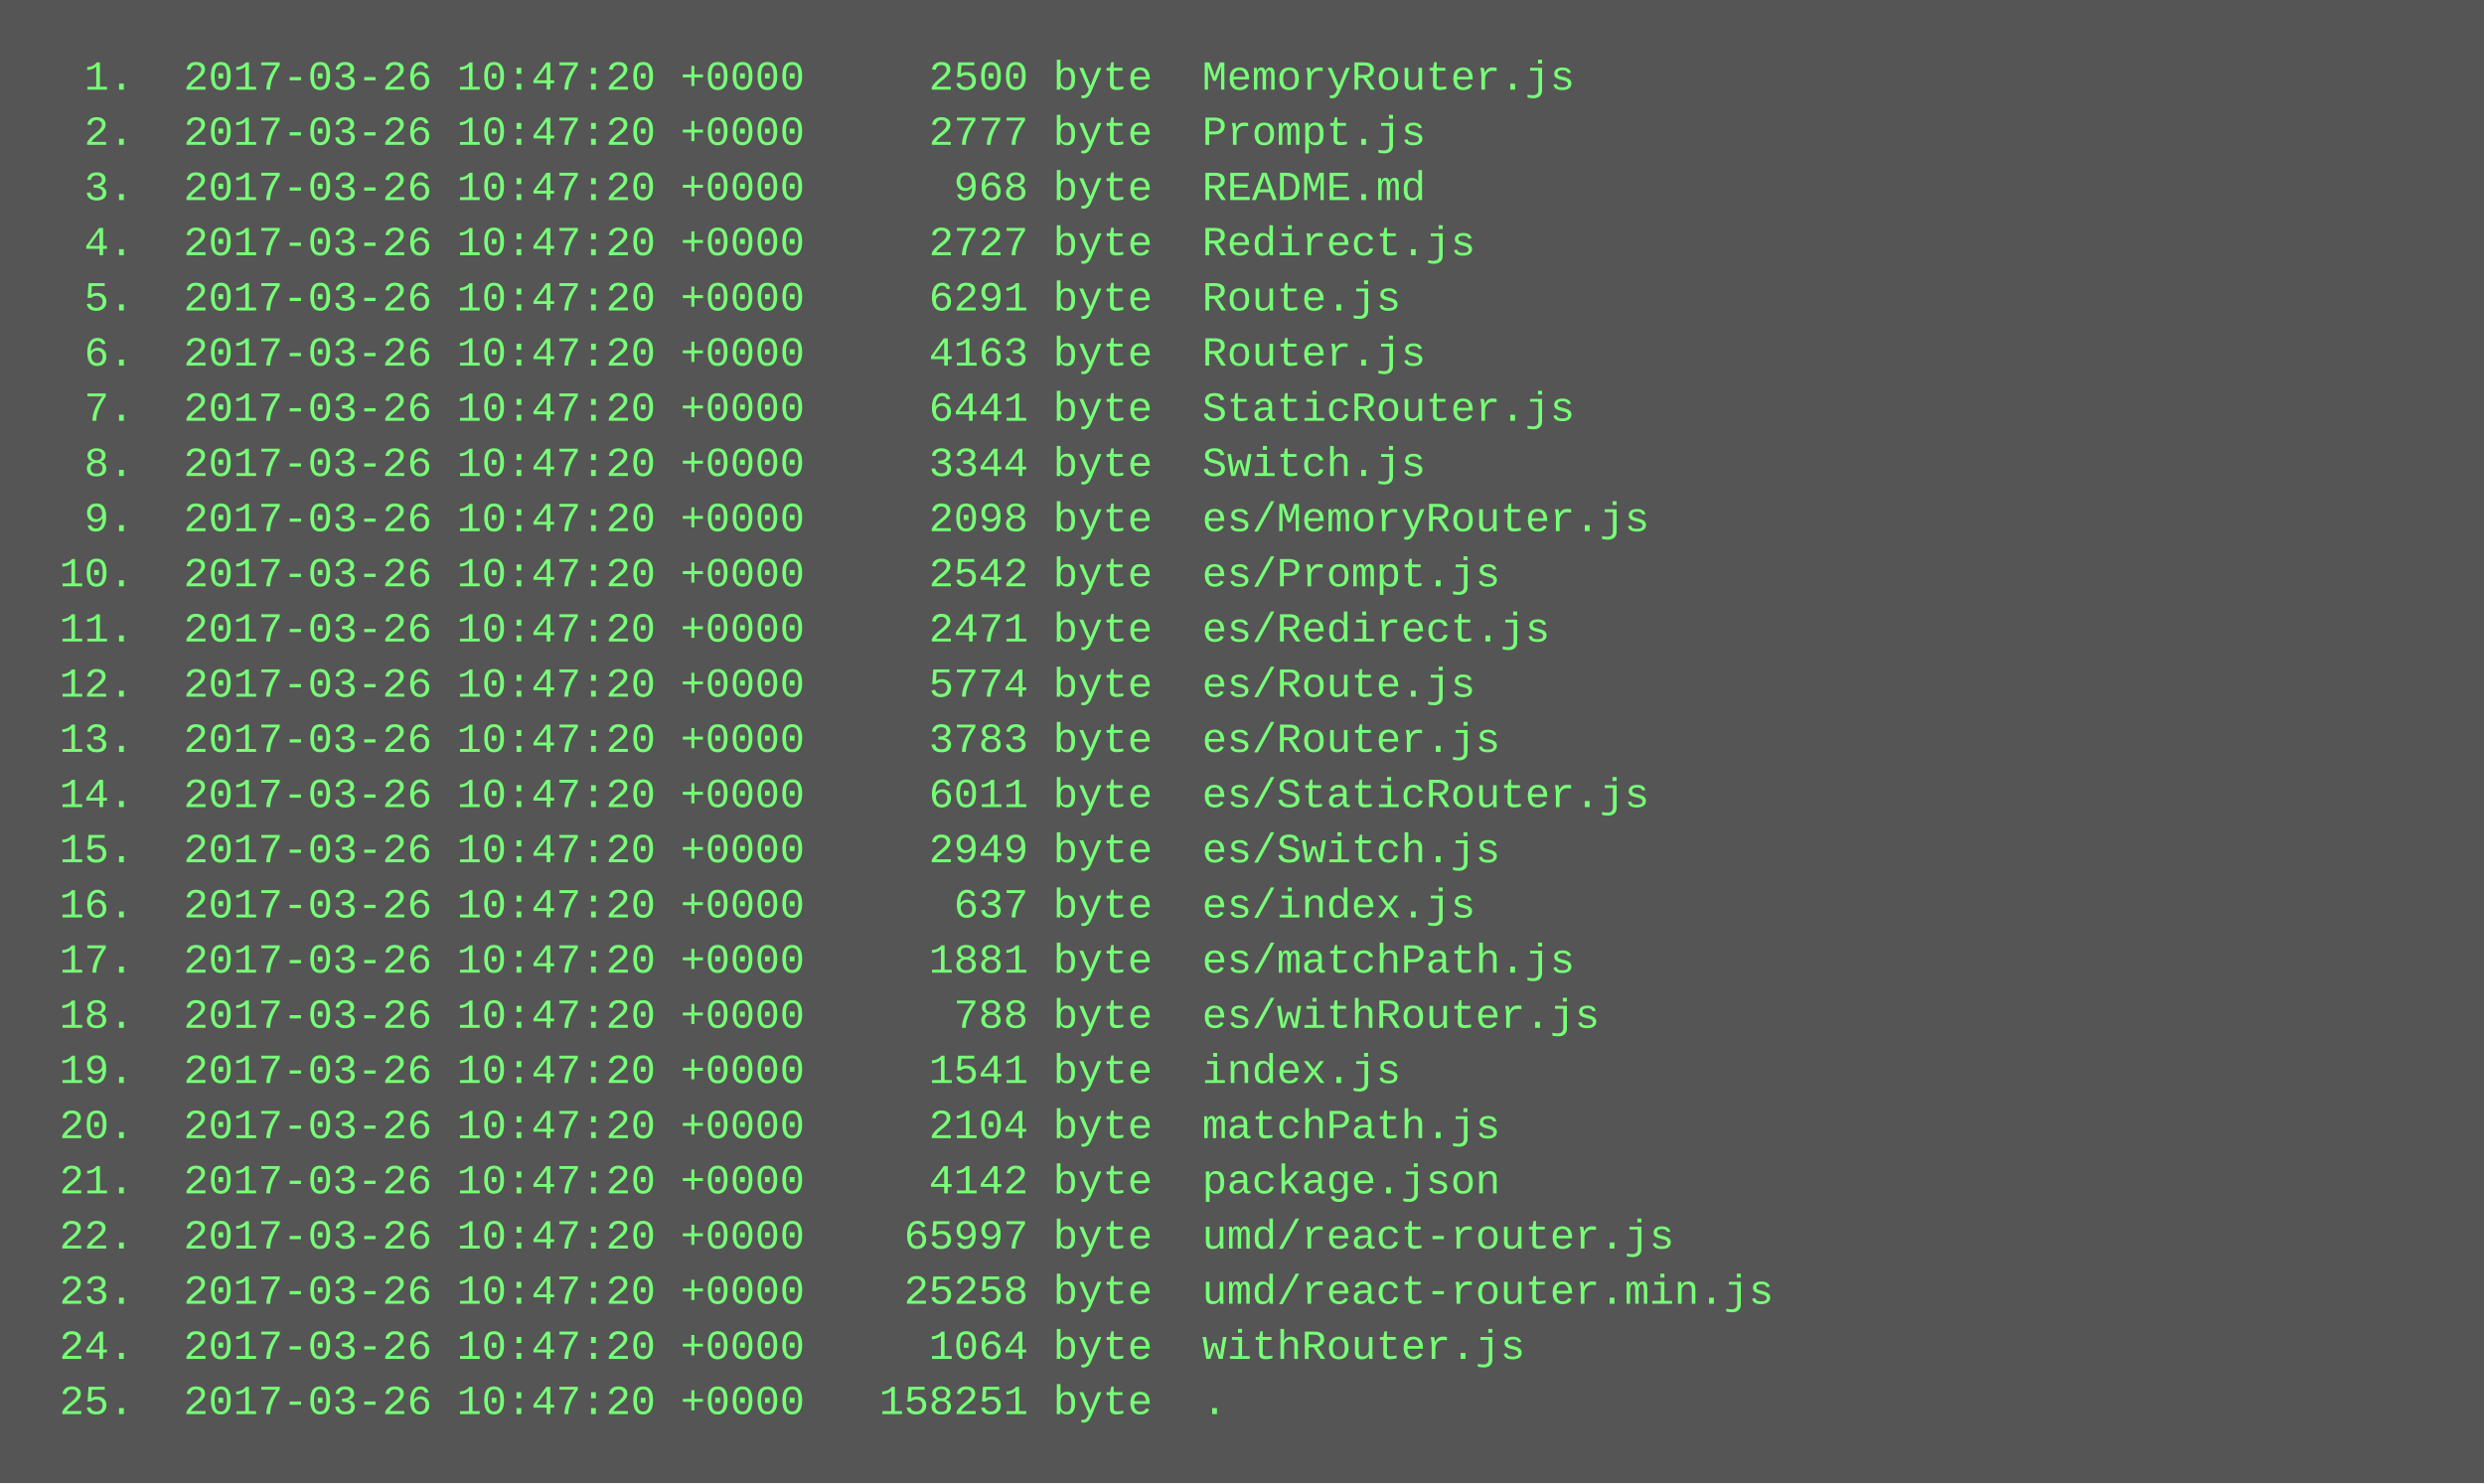
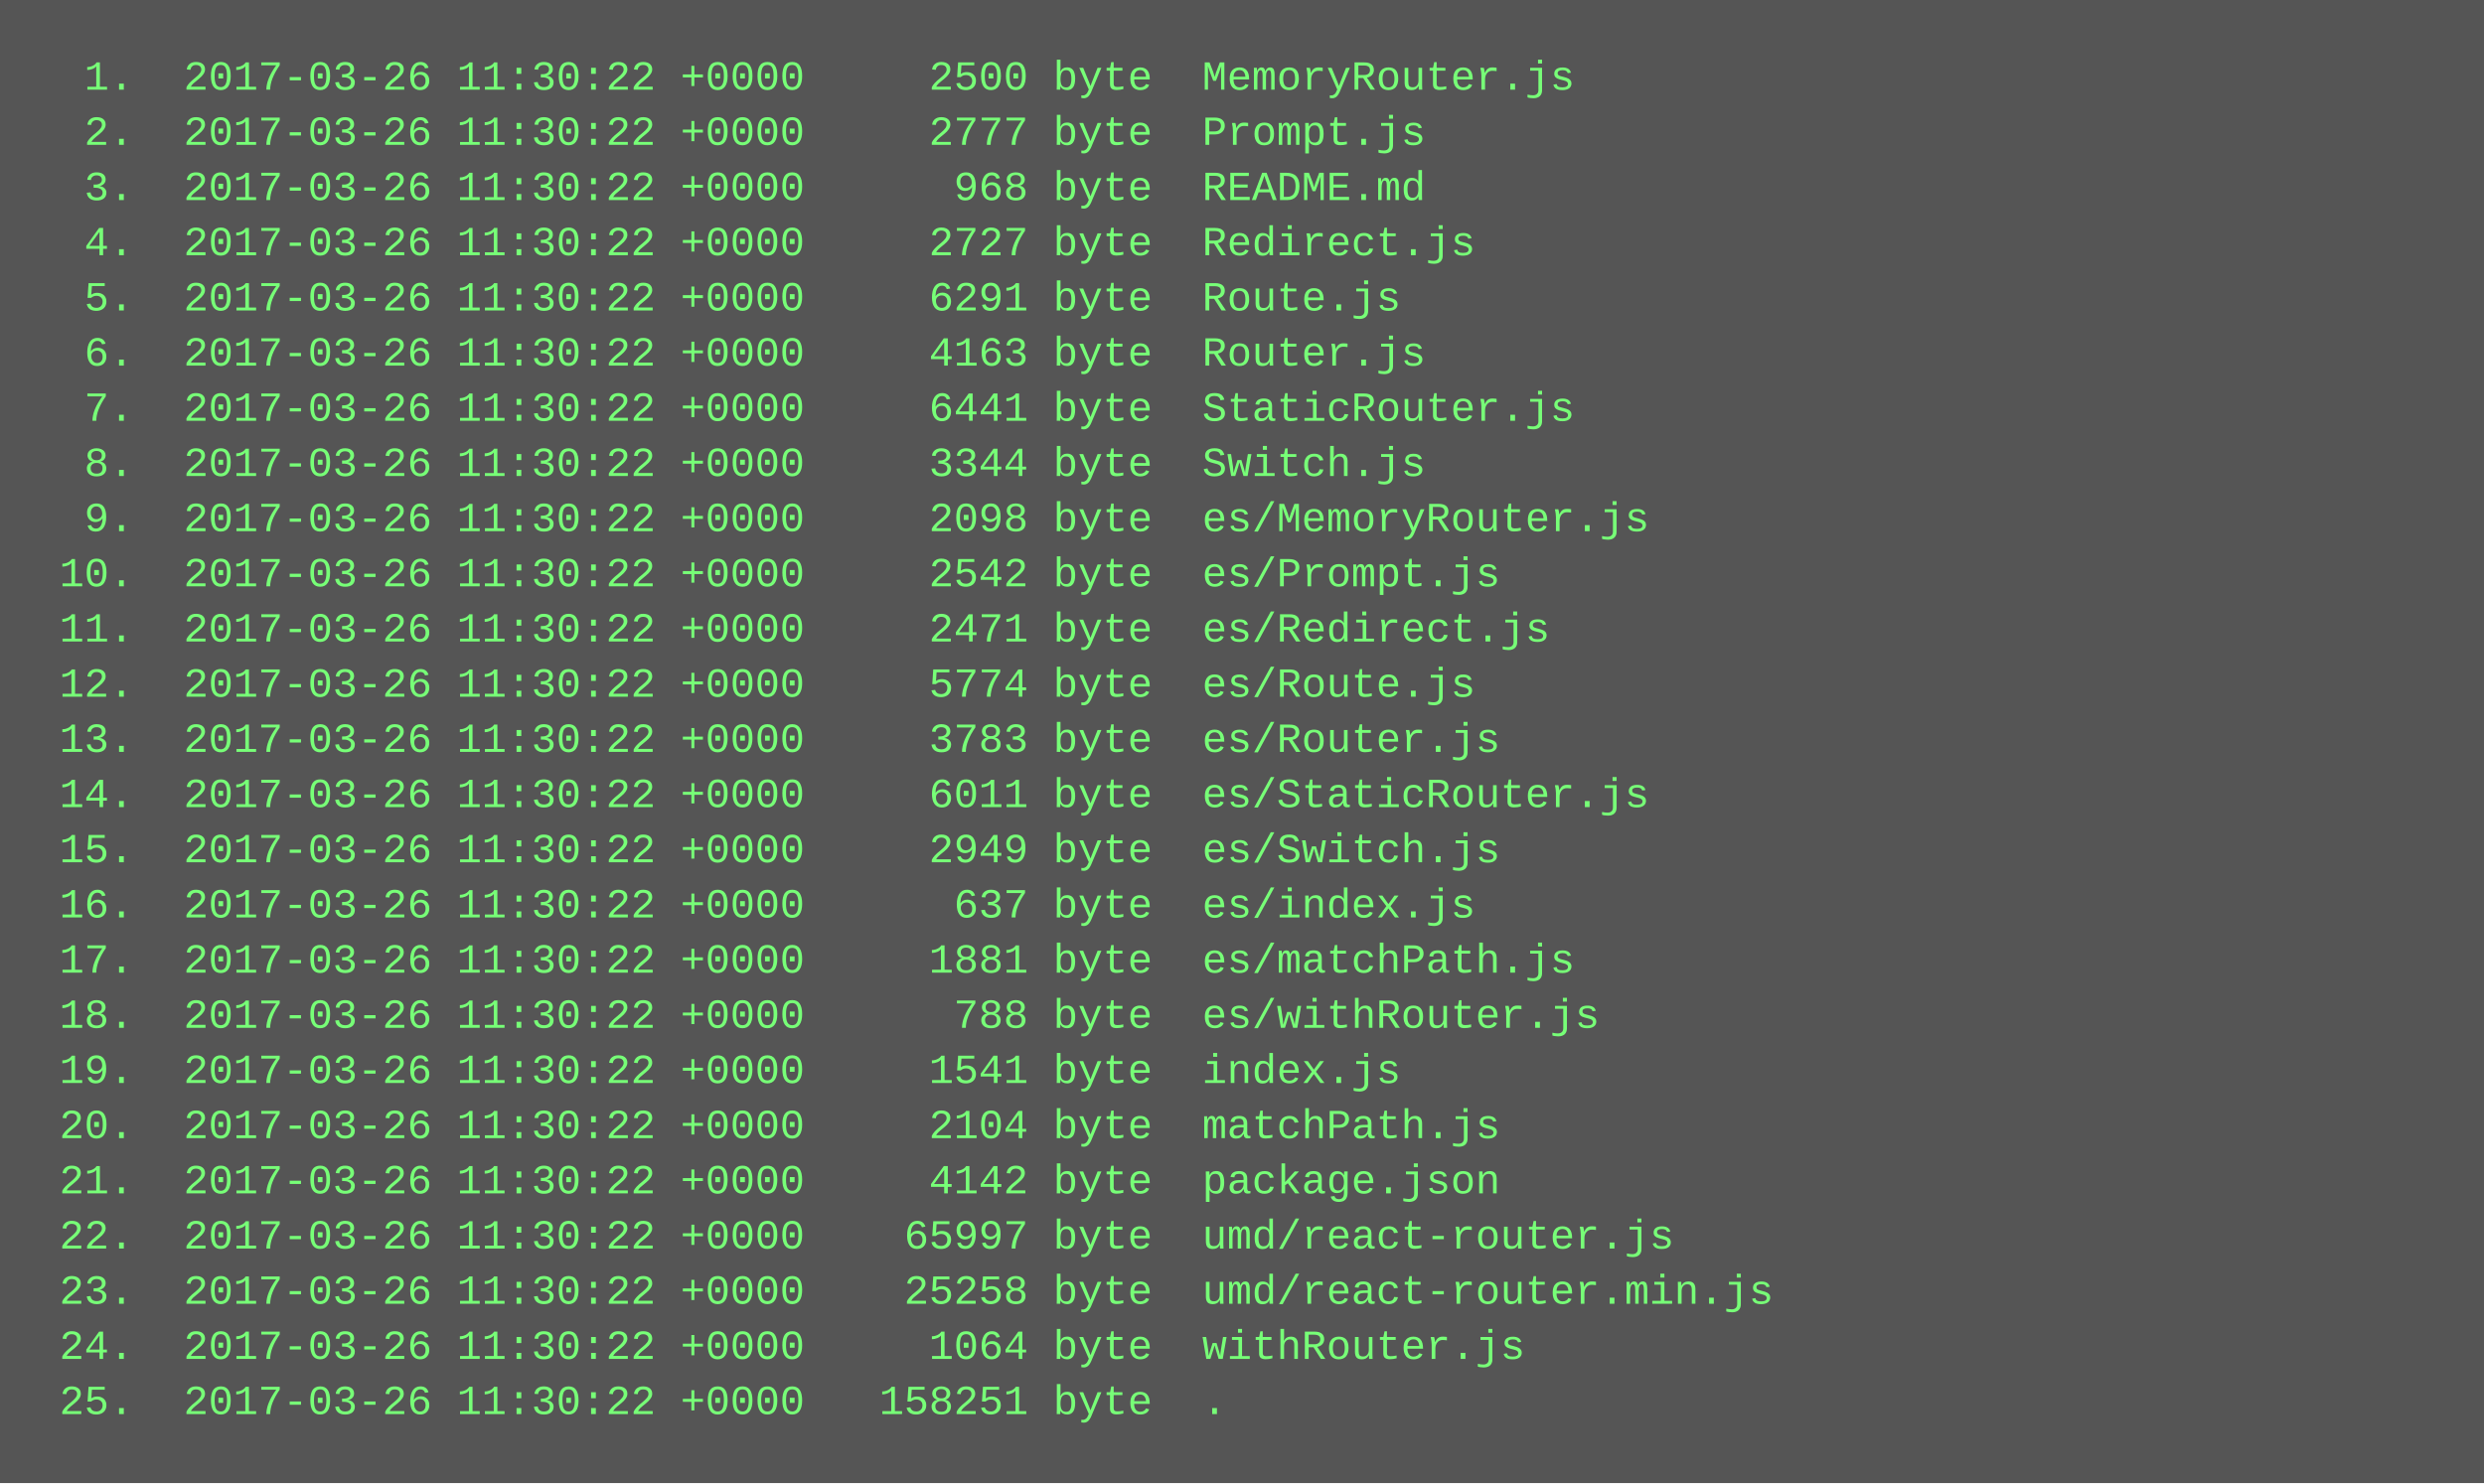
<svg xmlns="http://www.w3.org/2000/svg" height="430" width="720">
  <rect height="430" fill="#555" width="720" />
  <text fill="#7f7" font-family="Courier New" font-size="12" xml:space="preserve">
-     <tspan x="10" y="26">  1.  2017-03-26 10:47:20 +0000     2500 byte  MemoryRouter.js</tspan>
-     <tspan x="10" y="42">  2.  2017-03-26 10:47:20 +0000     2777 byte  Prompt.js</tspan>
-     <tspan x="10" y="58">  3.  2017-03-26 10:47:20 +0000      968 byte  README.md</tspan>
-     <tspan x="10" y="74">  4.  2017-03-26 10:47:20 +0000     2727 byte  Redirect.js</tspan>
-     <tspan x="10" y="90">  5.  2017-03-26 10:47:20 +0000     6291 byte  Route.js</tspan>
-     <tspan x="10" y="106">  6.  2017-03-26 10:47:20 +0000     4163 byte  Router.js</tspan>
-     <tspan x="10" y="122">  7.  2017-03-26 10:47:20 +0000     6441 byte  StaticRouter.js</tspan>
-     <tspan x="10" y="138">  8.  2017-03-26 10:47:20 +0000     3344 byte  Switch.js</tspan>
-     <tspan x="10" y="154">  9.  2017-03-26 10:47:20 +0000     2098 byte  es/MemoryRouter.js</tspan>
-     <tspan x="10" y="170"> 10.  2017-03-26 10:47:20 +0000     2542 byte  es/Prompt.js</tspan>
-     <tspan x="10" y="186"> 11.  2017-03-26 10:47:20 +0000     2471 byte  es/Redirect.js</tspan>
-     <tspan x="10" y="202"> 12.  2017-03-26 10:47:20 +0000     5774 byte  es/Route.js</tspan>
-     <tspan x="10" y="218"> 13.  2017-03-26 10:47:20 +0000     3783 byte  es/Router.js</tspan>
-     <tspan x="10" y="234"> 14.  2017-03-26 10:47:20 +0000     6011 byte  es/StaticRouter.js</tspan>
-     <tspan x="10" y="250"> 15.  2017-03-26 10:47:20 +0000     2949 byte  es/Switch.js</tspan>
-     <tspan x="10" y="266"> 16.  2017-03-26 10:47:20 +0000      637 byte  es/index.js</tspan>
-     <tspan x="10" y="282"> 17.  2017-03-26 10:47:20 +0000     1881 byte  es/matchPath.js</tspan>
-     <tspan x="10" y="298"> 18.  2017-03-26 10:47:20 +0000      788 byte  es/withRouter.js</tspan>
-     <tspan x="10" y="314"> 19.  2017-03-26 10:47:20 +0000     1541 byte  index.js</tspan>
-     <tspan x="10" y="330"> 20.  2017-03-26 10:47:20 +0000     2104 byte  matchPath.js</tspan>
-     <tspan x="10" y="346"> 21.  2017-03-26 10:47:20 +0000     4142 byte  package.json</tspan>
-     <tspan x="10" y="362"> 22.  2017-03-26 10:47:20 +0000    65997 byte  umd/react-router.js</tspan>
-     <tspan x="10" y="378"> 23.  2017-03-26 10:47:20 +0000    25258 byte  umd/react-router.min.js</tspan>
-     <tspan x="10" y="394"> 24.  2017-03-26 10:47:20 +0000     1064 byte  withRouter.js</tspan>
-     <tspan x="10" y="410"> 25.  2017-03-26 10:47:20 +0000   158251 byte  .</tspan>
+     <tspan x="10" y="26">  1.  2017-03-26 11:30:22 +0000     2500 byte  MemoryRouter.js</tspan>
+     <tspan x="10" y="42">  2.  2017-03-26 11:30:22 +0000     2777 byte  Prompt.js</tspan>
+     <tspan x="10" y="58">  3.  2017-03-26 11:30:22 +0000      968 byte  README.md</tspan>
+     <tspan x="10" y="74">  4.  2017-03-26 11:30:22 +0000     2727 byte  Redirect.js</tspan>
+     <tspan x="10" y="90">  5.  2017-03-26 11:30:22 +0000     6291 byte  Route.js</tspan>
+     <tspan x="10" y="106">  6.  2017-03-26 11:30:22 +0000     4163 byte  Router.js</tspan>
+     <tspan x="10" y="122">  7.  2017-03-26 11:30:22 +0000     6441 byte  StaticRouter.js</tspan>
+     <tspan x="10" y="138">  8.  2017-03-26 11:30:22 +0000     3344 byte  Switch.js</tspan>
+     <tspan x="10" y="154">  9.  2017-03-26 11:30:22 +0000     2098 byte  es/MemoryRouter.js</tspan>
+     <tspan x="10" y="170"> 10.  2017-03-26 11:30:22 +0000     2542 byte  es/Prompt.js</tspan>
+     <tspan x="10" y="186"> 11.  2017-03-26 11:30:22 +0000     2471 byte  es/Redirect.js</tspan>
+     <tspan x="10" y="202"> 12.  2017-03-26 11:30:22 +0000     5774 byte  es/Route.js</tspan>
+     <tspan x="10" y="218"> 13.  2017-03-26 11:30:22 +0000     3783 byte  es/Router.js</tspan>
+     <tspan x="10" y="234"> 14.  2017-03-26 11:30:22 +0000     6011 byte  es/StaticRouter.js</tspan>
+     <tspan x="10" y="250"> 15.  2017-03-26 11:30:22 +0000     2949 byte  es/Switch.js</tspan>
+     <tspan x="10" y="266"> 16.  2017-03-26 11:30:22 +0000      637 byte  es/index.js</tspan>
+     <tspan x="10" y="282"> 17.  2017-03-26 11:30:22 +0000     1881 byte  es/matchPath.js</tspan>
+     <tspan x="10" y="298"> 18.  2017-03-26 11:30:22 +0000      788 byte  es/withRouter.js</tspan>
+     <tspan x="10" y="314"> 19.  2017-03-26 11:30:22 +0000     1541 byte  index.js</tspan>
+     <tspan x="10" y="330"> 20.  2017-03-26 11:30:22 +0000     2104 byte  matchPath.js</tspan>
+     <tspan x="10" y="346"> 21.  2017-03-26 11:30:22 +0000     4142 byte  package.json</tspan>
+     <tspan x="10" y="362"> 22.  2017-03-26 11:30:22 +0000    65997 byte  umd/react-router.js</tspan>
+     <tspan x="10" y="378"> 23.  2017-03-26 11:30:22 +0000    25258 byte  umd/react-router.min.js</tspan>
+     <tspan x="10" y="394"> 24.  2017-03-26 11:30:22 +0000     1064 byte  withRouter.js</tspan>
+     <tspan x="10" y="410"> 25.  2017-03-26 11:30:22 +0000   158251 byte  .</tspan>
  </text>
</svg>
